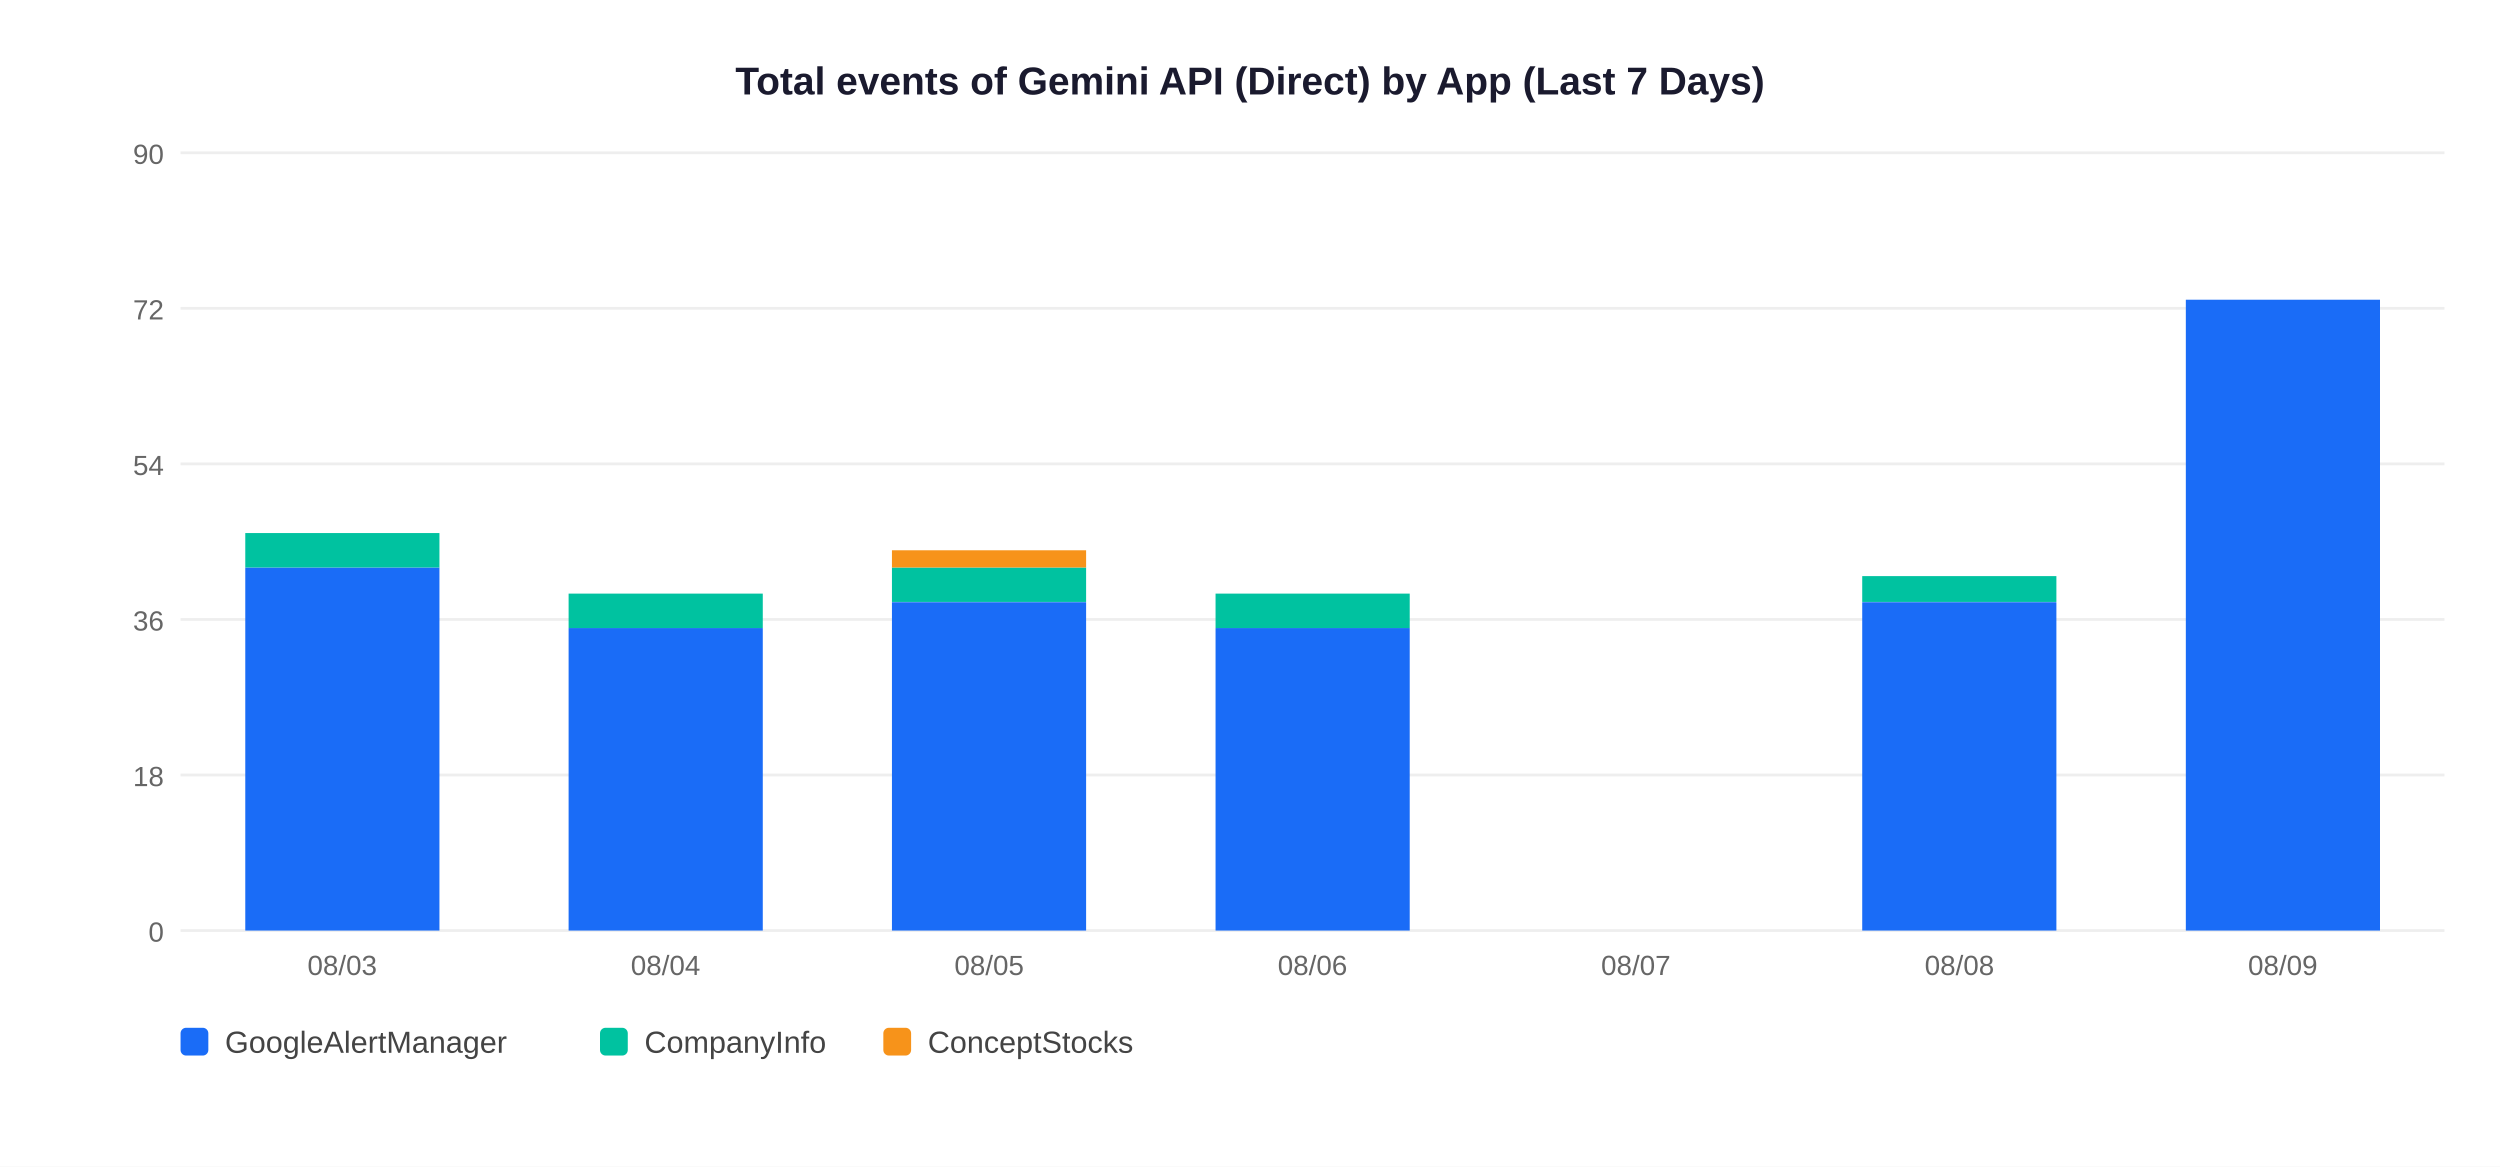
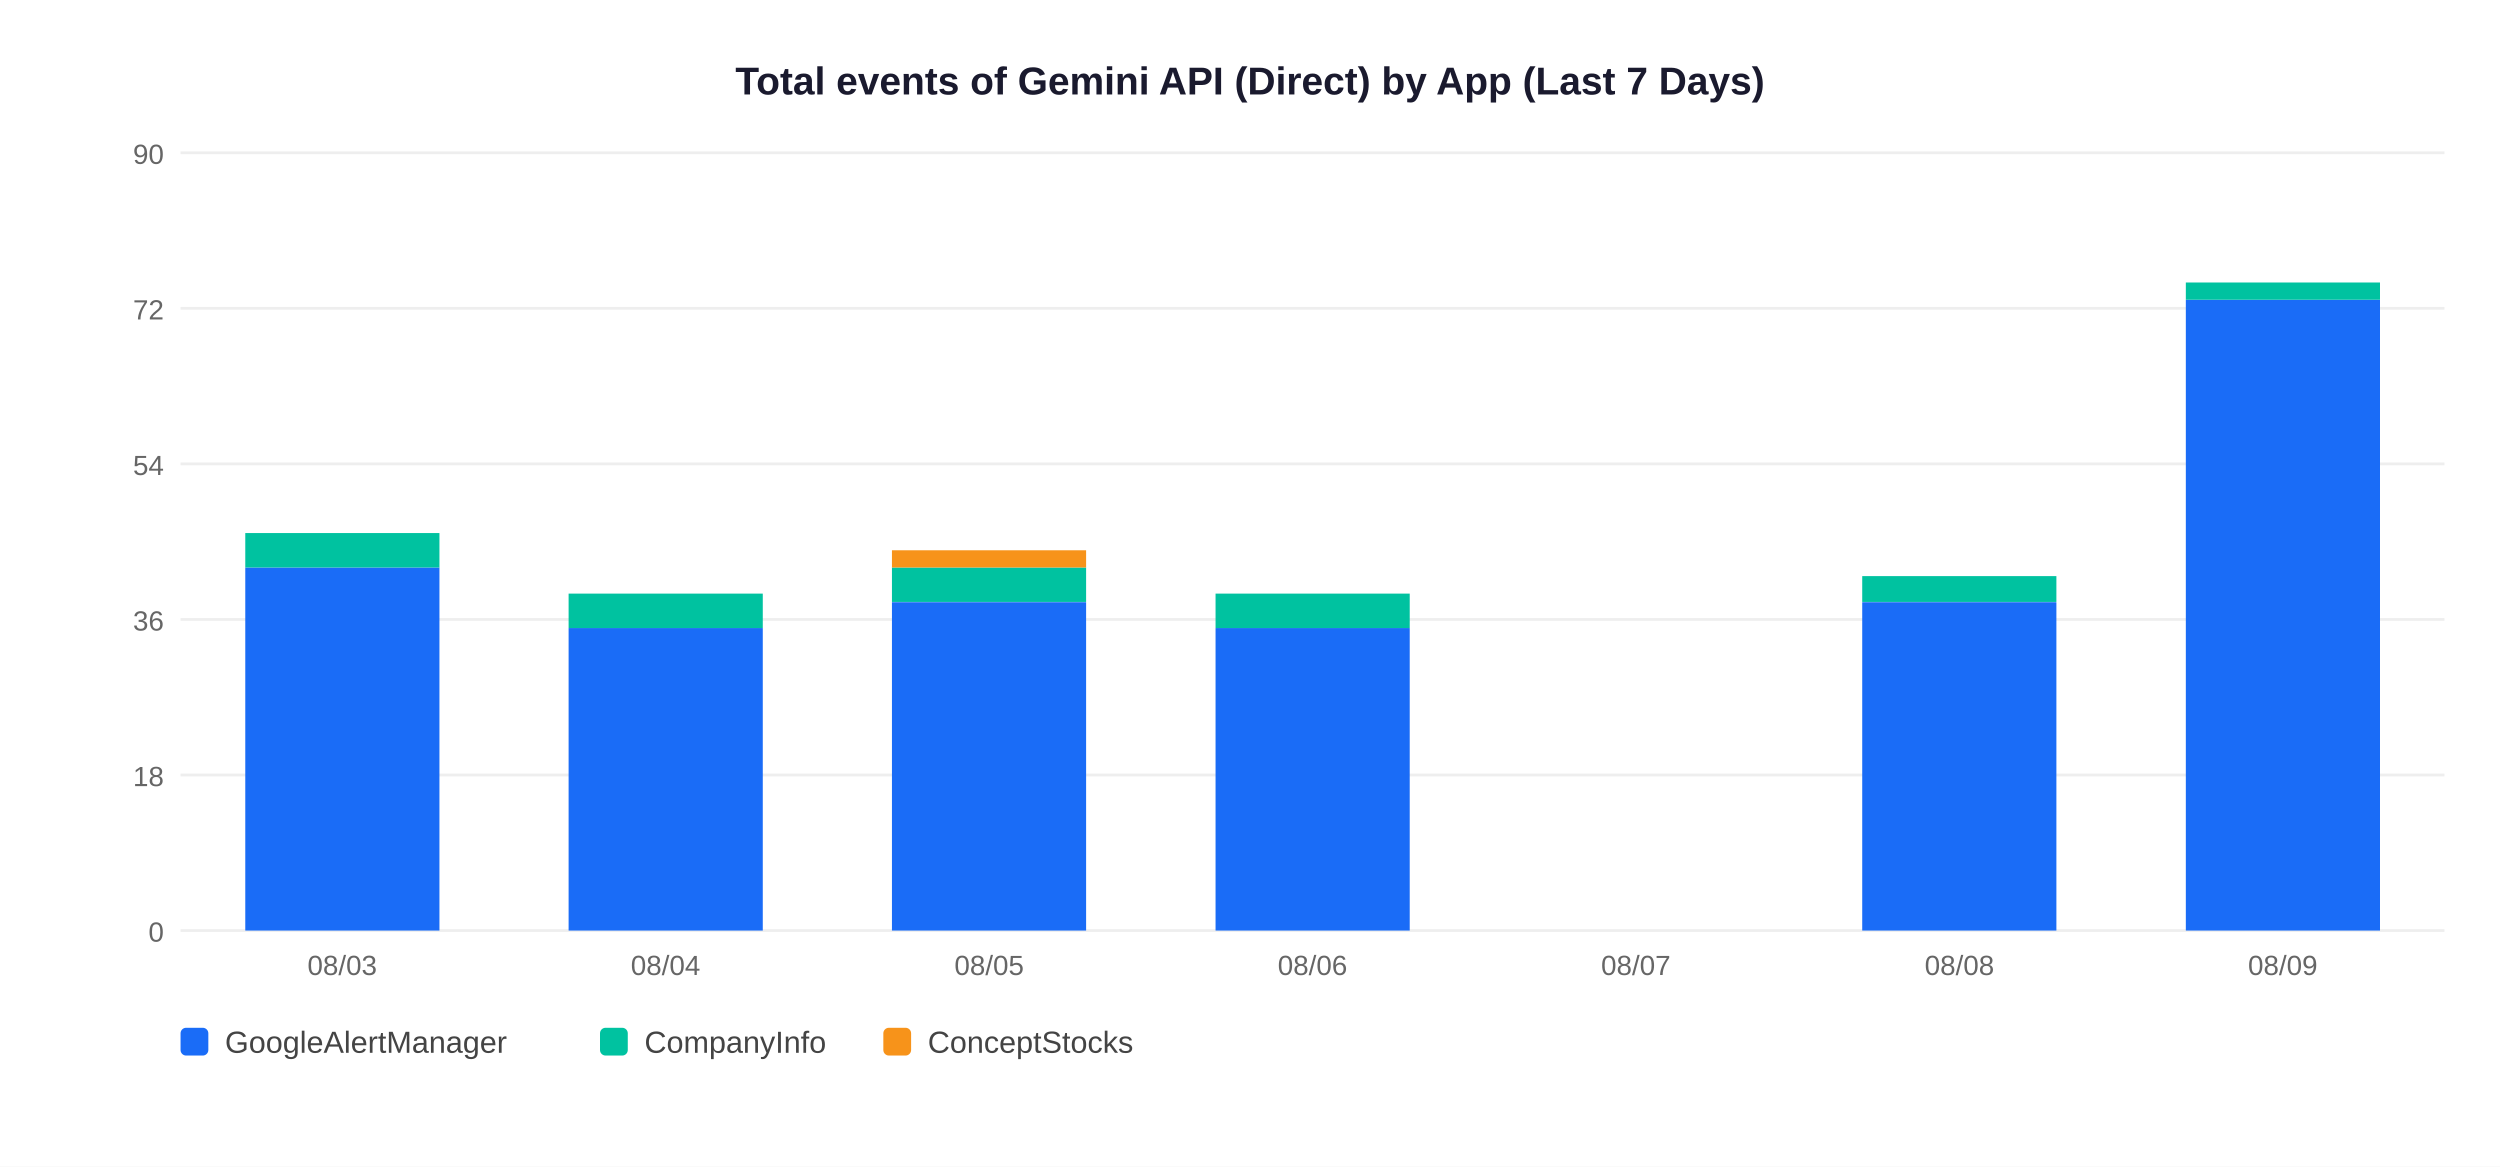
<svg xmlns="http://www.w3.org/2000/svg" width="900" height="420">
  <rect width="900" height="420" fill="white" />
  <text x="450" y="34" text-anchor="middle" font-size="14" font-weight="bold" font-family="Arial,sans-serif" fill="#1a1a2e">Total events of Gemini API (Direct) by App (Last 7 Days)</text>
  <line x1="65" y1="335" x2="880" y2="335" stroke="#EEEEEE" stroke-width="1" />
  <text x="59" y="339" text-anchor="end" font-size="10" font-family="Arial,sans-serif" fill="#666">0</text>
  <line x1="65" y1="279" x2="880" y2="279" stroke="#EEEEEE" stroke-width="1" />
  <text x="59" y="283" text-anchor="end" font-size="10" font-family="Arial,sans-serif" fill="#666">18</text>
  <line x1="65" y1="223" x2="880" y2="223" stroke="#EEEEEE" stroke-width="1" />
  <text x="59" y="227" text-anchor="end" font-size="10" font-family="Arial,sans-serif" fill="#666">36</text>
  <line x1="65" y1="167" x2="880" y2="167" stroke="#EEEEEE" stroke-width="1" />
  <text x="59" y="171" text-anchor="end" font-size="10" font-family="Arial,sans-serif" fill="#666">54</text>
  <line x1="65" y1="111" x2="880" y2="111" stroke="#EEEEEE" stroke-width="1" />
  <text x="59" y="115" text-anchor="end" font-size="10" font-family="Arial,sans-serif" fill="#666">72</text>
  <line x1="65" y1="55" x2="880" y2="55" stroke="#EEEEEE" stroke-width="1" />
  <text x="59" y="59" text-anchor="end" font-size="10" font-family="Arial,sans-serif" fill="#666">90</text>
  <rect x="88.3" y="204.3" width="69.9" height="130.7" fill="#1A6CF7" />
  <rect x="88.3" y="191.9" width="69.9" height="12.4" fill="#00C2A0" />
  <text x="123.2" y="351" text-anchor="middle" font-size="10" font-family="Arial,sans-serif" fill="#666">08/03</text>
  <rect x="204.7" y="226.1" width="69.9" height="108.9" fill="#1A6CF7" />
  <rect x="204.7" y="213.7" width="69.9" height="12.4" fill="#00C2A0" />
  <text x="239.6" y="351" text-anchor="middle" font-size="10" font-family="Arial,sans-serif" fill="#666">08/04</text>
  <rect x="321.1" y="216.8" width="69.9" height="118.2" fill="#1A6CF7" />
  <rect x="321.1" y="204.3" width="69.9" height="12.4" fill="#00C2A0" />
  <rect x="321.1" y="198.1" width="69.9" height="6.2" fill="#F7931A" />
  <text x="356.1" y="351" text-anchor="middle" font-size="10" font-family="Arial,sans-serif" fill="#666">08/05</text>
  <rect x="437.6" y="226.1" width="69.9" height="108.9" fill="#1A6CF7" />
  <rect x="437.6" y="213.7" width="69.9" height="12.4" fill="#00C2A0" />
  <text x="472.5" y="351" text-anchor="middle" font-size="10" font-family="Arial,sans-serif" fill="#666">08/06</text>
  <text x="588.9" y="351" text-anchor="middle" font-size="10" font-family="Arial,sans-serif" fill="#666">08/07</text>
  <rect x="670.4" y="216.8" width="69.9" height="118.2" fill="#1A6CF7" />
  <rect x="670.4" y="207.4" width="69.9" height="9.3" fill="#00C2A0" />
  <text x="705.4" y="351" text-anchor="middle" font-size="10" font-family="Arial,sans-serif" fill="#666">08/08</text>
  <rect x="786.9" y="107.9" width="69.9" height="227.1" fill="#1A6CF7" />
+   <rect x="786.9" y="101.7" width="69.9" height="6.2" fill="#00C2A0" />
  <text x="821.8" y="351" text-anchor="middle" font-size="10" font-family="Arial,sans-serif" fill="#666">08/09</text>
  <rect x="65" y="370" width="10" height="10" rx="2" fill="#1A6CF7" />
  <text x="81" y="379" font-size="11" font-family="Arial,sans-serif" fill="#444">GoogleAlertManager</text>
  <rect x="216" y="370" width="10" height="10" rx="2" fill="#00C2A0" />
  <text x="232" y="379" font-size="11" font-family="Arial,sans-serif" fill="#444">CompanyInfo</text>
  <rect x="318" y="370" width="10" height="10" rx="2" fill="#F7931A" />
  <text x="334" y="379" font-size="11" font-family="Arial,sans-serif" fill="#444">ConceptStocks</text>
</svg>
